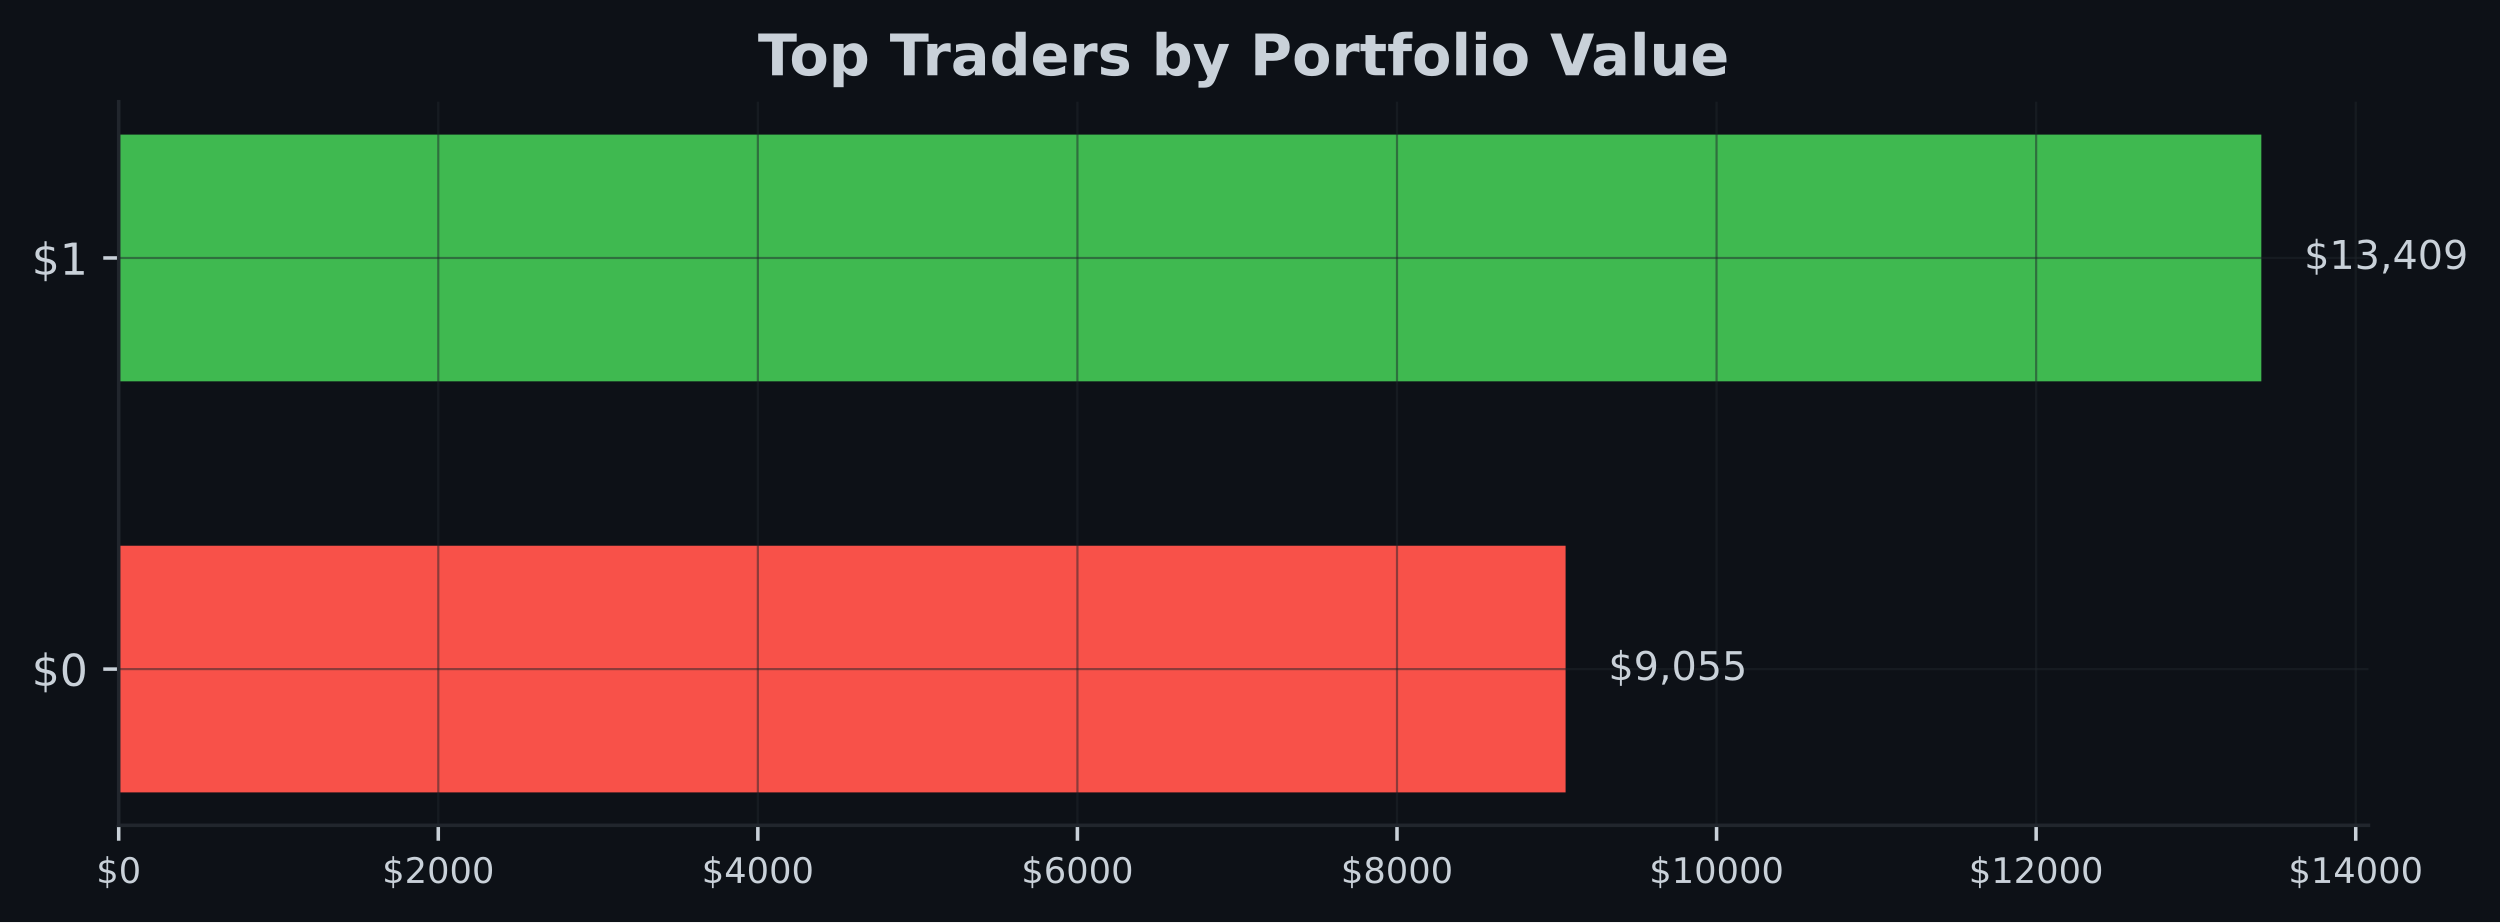
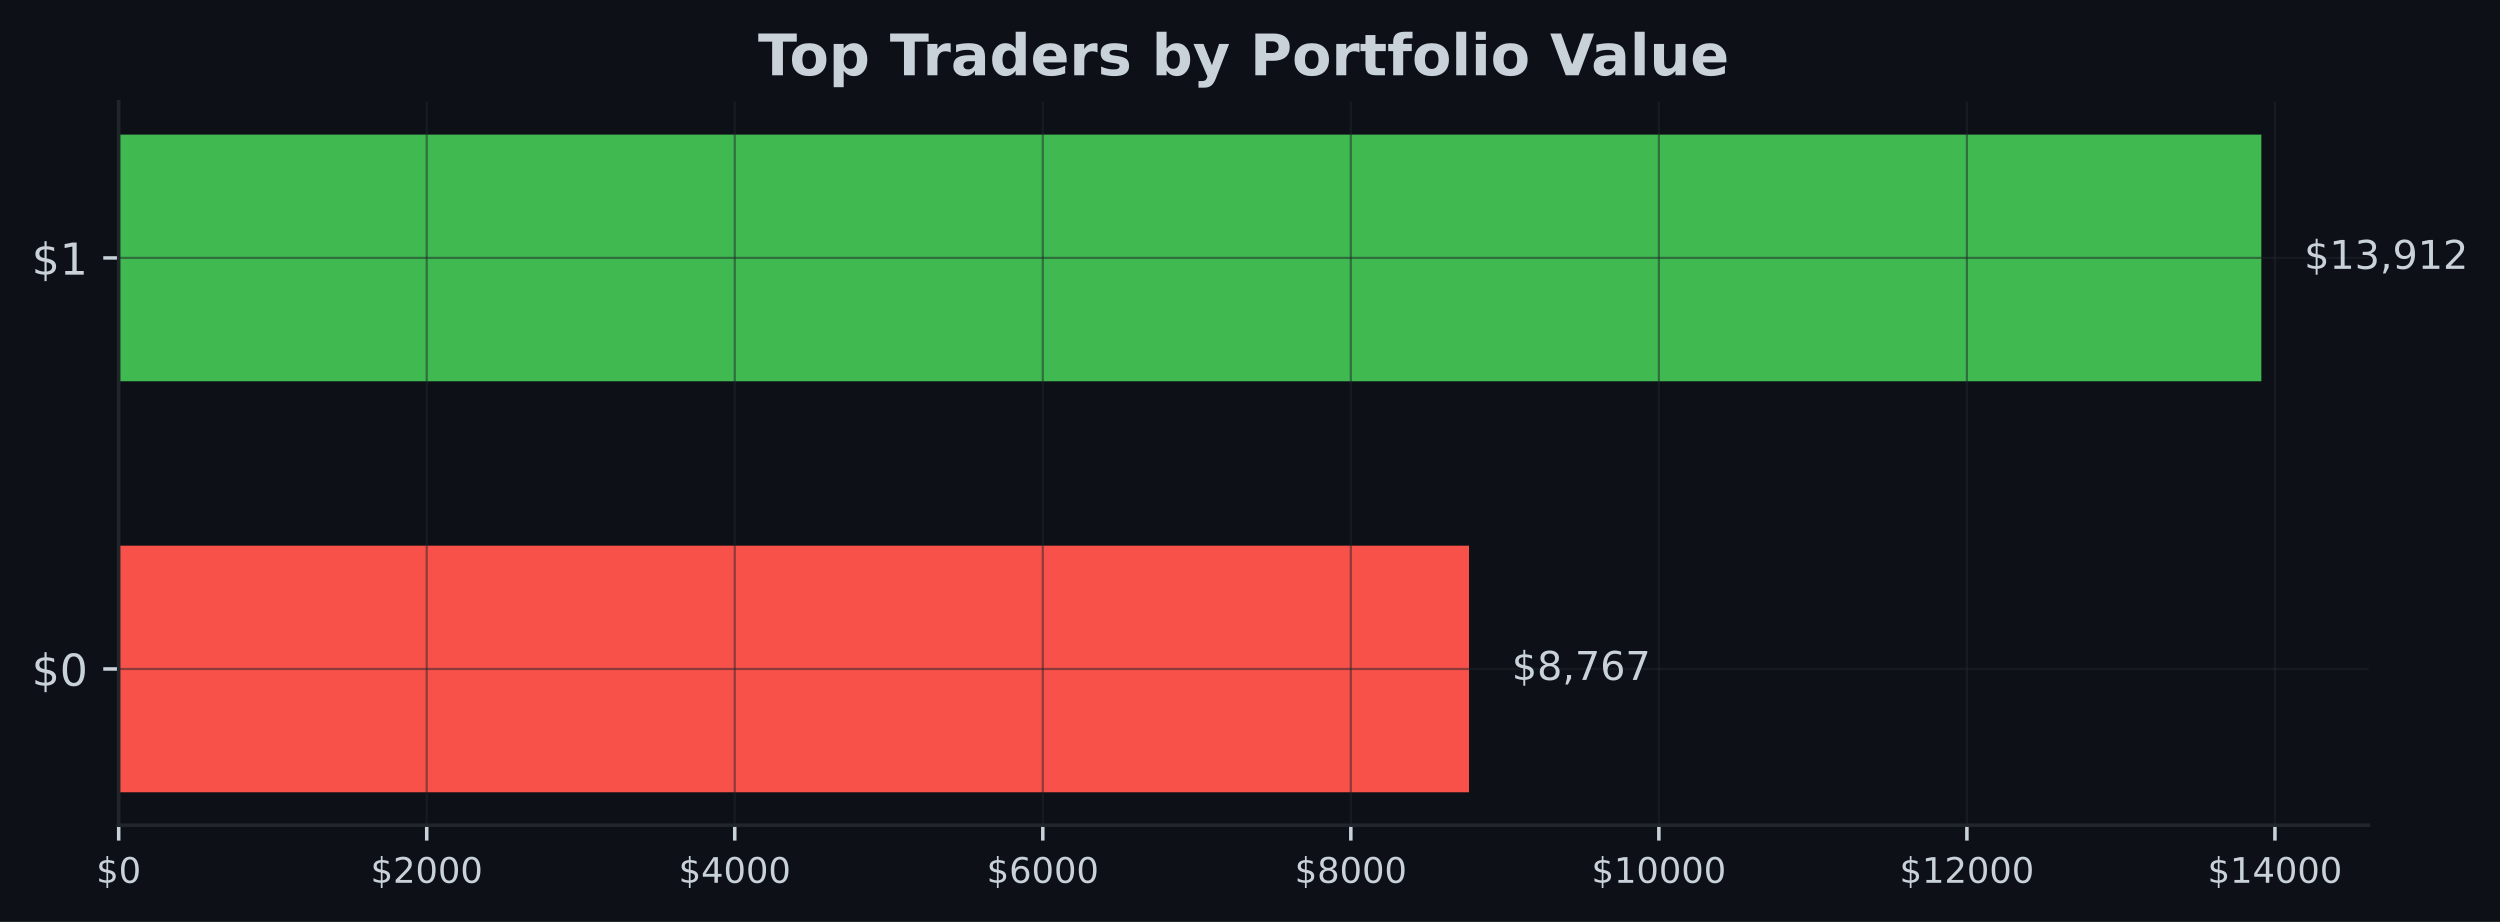
- <svg xmlns="http://www.w3.org/2000/svg" xmlns:xlink="http://www.w3.org/1999/xlink" width="567.057pt" height="209.14pt" viewBox="0 0 567.057 209.14" version="1.1">
+ <svg xmlns="http://www.w3.org/2000/svg" xmlns:xlink="http://www.w3.org/1999/xlink" width="567.145pt" height="209.14pt" viewBox="0 0 567.145 209.14" version="1.1">
  <defs>
    <style type="text/css">*{stroke-linejoin: round; stroke-linecap: butt}</style>
  </defs>
  <g id="figure_1">
    <g id="patch_1">
-       <path d="M 0 209.14  L 567.057 209.14  L 567.057 0  L 0 0  z " style="fill: #0d1117" />
+       <path d="M 0 209.14  L 567.145 209.14  L 567.145 0  L 0 0  z " style="fill: #0d1117" />
    </g>
    <g id="axes_1">
      <g id="patch_2">
-         <path d="M 26.925 187.198  L 537.219 187.198  L 537.219 23.078  L 26.925 23.078  z " style="fill: #0d1117" />
+         <path d="M 26.925 187.198  L 537.309 187.198  L 537.309 23.078  L 26.925 23.078  z " style="fill: #0d1117" />
      </g>
      <g id="patch_3">
-         <path d="M 26.925 179.738  L 355.112 179.738  L 355.112 123.788  L 26.925 123.788  z " clip-path="url(#pb0185abbb5)" style="fill: #f85149" />
+         <path d="M 26.925 179.738  L 333.255 179.738  L 333.255 123.788  L 26.925 123.788  z " clip-path="url(#p57ec5b0efc)" style="fill: #f85149" />
      </g>
      <g id="patch_4">
-         <path d="M 26.925 86.488  L 512.92 86.488  L 512.92 30.538  L 26.925 30.538  z " clip-path="url(#pb0185abbb5)" style="fill: #3fb950" />
+         <path d="M 26.925 86.488  L 513.005 86.488  L 513.005 30.538  L 26.925 30.538  z " clip-path="url(#p57ec5b0efc)" style="fill: #3fb950" />
      </g>
      <g id="matplotlib.axis_1">
        <g id="xtick_1">
          <g id="line2d_1">
-             <path d="M 26.925 187.198  L 26.925 23.078  " clip-path="url(#pb0185abbb5)" style="fill: none; stroke: #21262d; stroke-opacity: 0.5; stroke-width: 0.5; stroke-linecap: square" />
+             <path d="M 26.925 187.198  L 26.925 23.078  " clip-path="url(#p57ec5b0efc)" style="fill: none; stroke: #21262d; stroke-opacity: 0.5; stroke-width: 0.5; stroke-linecap: square" />
          </g>
          <g id="line2d_2">
            <defs>
-               <path id="mdac8c3545c" d="M 0 0  L 0 3.5  " style="stroke: #c9d1d9; stroke-width: 0.8" />
+               <path id="mf03bcc53f2" d="M 0 0  L 0 3.5  " style="stroke: #c9d1d9; stroke-width: 0.8" />
            </defs>
            <g>
-               <use xlink:href="#mdac8c3545c" x="26.925" y="187.198" style="fill: #c9d1d9; stroke: #c9d1d9; stroke-width: 0.8" />
+               <use xlink:href="#mf03bcc53f2" x="26.925" y="187.198" style="fill: #c9d1d9; stroke: #c9d1d9; stroke-width: 0.8" />
            </g>
          </g>
          <g id="text_1">
            <g style="fill: #c9d1d9" transform="translate(21.835 200.2767) scale(0.08 -0.08)">
              <defs>
                <path id="DejaVuSans-24" d="M 2163 -941  L 1850 -941  L 1847 0  Q 1519 6 1191 76  Q 863 147 531 288  L 531 850  Q 850 650 1176 548  Q 1503 447 1850 444  L 1850 1869  Q 1159 1981 845 2250  Q 531 2519 531 2988  Q 531 3497 872 3790  Q 1213 4084 1850 4128  L 1850 4863  L 2163 4863  L 2163 4138  Q 2453 4125 2725 4076  Q 2997 4028 3256 3944  L 3256 3397  Q 2997 3528 2723 3600  Q 2450 3672 2163 3684  L 2163 2350  Q 2872 2241 3206 1959  Q 3541 1678 3541 1191  Q 3541 663 3186 358  Q 2831 53 2163 6  L 2163 -941  z M 1850 2406  L 1850 3688  Q 1488 3647 1297 3481  Q 1106 3316 1106 3041  Q 1106 2772 1282 2622  Q 1459 2472 1850 2406  z M 2163 1806  L 2163 453  Q 2559 506 2761 678  Q 2963 850 2963 1131  Q 2963 1406 2770 1568  Q 2578 1731 2163 1806  z " transform="scale(0.015625)" />
                <path id="DejaVuSans-30" d="M 2034 4250  Q 1547 4250 1301 3770  Q 1056 3291 1056 2328  Q 1056 1369 1301 889  Q 1547 409 2034 409  Q 2525 409 2770 889  Q 3016 1369 3016 2328  Q 3016 3291 2770 3770  Q 2525 4250 2034 4250  z M 2034 4750  Q 2819 4750 3233 4129  Q 3647 3509 3647 2328  Q 3647 1150 3233 529  Q 2819 -91 2034 -91  Q 1250 -91 836 529  Q 422 1150 422 2328  Q 422 3509 836 4129  Q 1250 4750 2034 4750  z " transform="scale(0.015625)" />
              </defs>
              <use xlink:href="#DejaVuSans-24" />
              <use xlink:href="#DejaVuSans-30" transform="translate(63.62305 0)" />
            </g>
          </g>
        </g>
        <g id="xtick_2">
          <g id="line2d_3">
-             <path d="M 99.412 187.198  L 99.412 23.078  " clip-path="url(#pb0185abbb5)" style="fill: none; stroke: #21262d; stroke-opacity: 0.5; stroke-width: 0.5; stroke-linecap: square" />
+             <path d="M 96.805 187.198  L 96.805 23.078  " clip-path="url(#p57ec5b0efc)" style="fill: none; stroke: #21262d; stroke-opacity: 0.5; stroke-width: 0.5; stroke-linecap: square" />
          </g>
          <g id="line2d_4">
            <g>
-               <use xlink:href="#mdac8c3545c" x="99.412" y="187.198" style="fill: #c9d1d9; stroke: #c9d1d9; stroke-width: 0.8" />
+               <use xlink:href="#mf03bcc53f2" x="96.805" y="187.198" style="fill: #c9d1d9; stroke: #c9d1d9; stroke-width: 0.8" />
            </g>
          </g>
          <g id="text_2">
-             <g style="fill: #c9d1d9" transform="translate(86.68684 200.2767) scale(0.08 -0.08)">
+             <g style="fill: #c9d1d9" transform="translate(84.08023 200.2767) scale(0.08 -0.08)">
              <defs>
                <path id="DejaVuSans-32" d="M 1228 531  L 3431 531  L 3431 0  L 469 0  L 469 531  Q 828 903 1448 1529  Q 2069 2156 2228 2338  Q 2531 2678 2651 2914  Q 2772 3150 2772 3378  Q 2772 3750 2511 3984  Q 2250 4219 1831 4219  Q 1534 4219 1204 4116  Q 875 4013 500 3803  L 500 4441  Q 881 4594 1212 4672  Q 1544 4750 1819 4750  Q 2544 4750 2975 4387  Q 3406 4025 3406 3419  Q 3406 3131 3298 2873  Q 3191 2616 2906 2266  Q 2828 2175 2409 1742  Q 1991 1309 1228 531  z " transform="scale(0.015625)" />
              </defs>
              <use xlink:href="#DejaVuSans-24" />
              <use xlink:href="#DejaVuSans-32" transform="translate(63.62305 0)" />
              <use xlink:href="#DejaVuSans-30" transform="translate(127.2461 0)" />
              <use xlink:href="#DejaVuSans-30" transform="translate(190.8691 0)" />
              <use xlink:href="#DejaVuSans-30" transform="translate(254.4922 0)" />
            </g>
          </g>
        </g>
        <g id="xtick_3">
          <g id="line2d_5">
-             <path d="M 171.899 187.198  L 171.899 23.078  " clip-path="url(#pb0185abbb5)" style="fill: none; stroke: #21262d; stroke-opacity: 0.5; stroke-width: 0.5; stroke-linecap: square" />
+             <path d="M 166.685 187.198  L 166.685 23.078  " clip-path="url(#p57ec5b0efc)" style="fill: none; stroke: #21262d; stroke-opacity: 0.5; stroke-width: 0.5; stroke-linecap: square" />
          </g>
          <g id="line2d_6">
            <g>
-               <use xlink:href="#mdac8c3545c" x="171.899" y="187.198" style="fill: #c9d1d9; stroke: #c9d1d9; stroke-width: 0.8" />
+               <use xlink:href="#mf03bcc53f2" x="166.685" y="187.198" style="fill: #c9d1d9; stroke: #c9d1d9; stroke-width: 0.8" />
            </g>
          </g>
          <g id="text_3">
-             <g style="fill: #c9d1d9" transform="translate(159.1737 200.2767) scale(0.08 -0.08)">
+             <g style="fill: #c9d1d9" transform="translate(153.9605 200.2767) scale(0.08 -0.08)">
              <defs>
                <path id="DejaVuSans-34" d="M 2419 4116  L 825 1625  L 2419 1625  L 2419 4116  z M 2253 4666  L 3047 4666  L 3047 1625  L 3713 1625  L 3713 1100  L 3047 1100  L 3047 0  L 2419 0  L 2419 1100  L 313 1100  L 313 1709  L 2253 4666  z " transform="scale(0.015625)" />
              </defs>
              <use xlink:href="#DejaVuSans-24" />
              <use xlink:href="#DejaVuSans-34" transform="translate(63.62305 0)" />
              <use xlink:href="#DejaVuSans-30" transform="translate(127.2461 0)" />
              <use xlink:href="#DejaVuSans-30" transform="translate(190.8691 0)" />
              <use xlink:href="#DejaVuSans-30" transform="translate(254.4922 0)" />
            </g>
          </g>
        </g>
        <g id="xtick_4">
          <g id="line2d_7">
-             <path d="M 244.386 187.198  L 244.386 23.078  " clip-path="url(#pb0185abbb5)" style="fill: none; stroke: #21262d; stroke-opacity: 0.5; stroke-width: 0.5; stroke-linecap: square" />
+             <path d="M 236.566 187.198  L 236.566 23.078  " clip-path="url(#p57ec5b0efc)" style="fill: none; stroke: #21262d; stroke-opacity: 0.5; stroke-width: 0.5; stroke-linecap: square" />
          </g>
          <g id="line2d_8">
            <g>
-               <use xlink:href="#mdac8c3545c" x="244.386" y="187.198" style="fill: #c9d1d9; stroke: #c9d1d9; stroke-width: 0.8" />
+               <use xlink:href="#mf03bcc53f2" x="236.566" y="187.198" style="fill: #c9d1d9; stroke: #c9d1d9; stroke-width: 0.8" />
            </g>
          </g>
          <g id="text_4">
-             <g style="fill: #c9d1d9" transform="translate(231.6605 200.2767) scale(0.08 -0.08)">
+             <g style="fill: #c9d1d9" transform="translate(223.8407 200.2767) scale(0.08 -0.08)">
              <defs>
                <path id="DejaVuSans-36" d="M 2113 2584  Q 1688 2584 1439 2293  Q 1191 2003 1191 1497  Q 1191 994 1439 701  Q 1688 409 2113 409  Q 2538 409 2786 701  Q 3034 994 3034 1497  Q 3034 2003 2786 2293  Q 2538 2584 2113 2584  z M 3366 4563  L 3366 3988  Q 3128 4100 2886 4159  Q 2644 4219 2406 4219  Q 1781 4219 1451 3797  Q 1122 3375 1075 2522  Q 1259 2794 1537 2939  Q 1816 3084 2150 3084  Q 2853 3084 3261 2657  Q 3669 2231 3669 1497  Q 3669 778 3244 343  Q 2819 -91 2113 -91  Q 1303 -91 875 529  Q 447 1150 447 2328  Q 447 3434 972 4092  Q 1497 4750 2381 4750  Q 2619 4750 2861 4703  Q 3103 4656 3366 4563  z " transform="scale(0.015625)" />
              </defs>
              <use xlink:href="#DejaVuSans-24" />
              <use xlink:href="#DejaVuSans-36" transform="translate(63.62305 0)" />
              <use xlink:href="#DejaVuSans-30" transform="translate(127.2461 0)" />
              <use xlink:href="#DejaVuSans-30" transform="translate(190.8691 0)" />
              <use xlink:href="#DejaVuSans-30" transform="translate(254.4922 0)" />
            </g>
          </g>
        </g>
        <g id="xtick_5">
          <g id="line2d_9">
-             <path d="M 316.872 187.198  L 316.872 23.078  " clip-path="url(#pb0185abbb5)" style="fill: none; stroke: #21262d; stroke-opacity: 0.5; stroke-width: 0.5; stroke-linecap: square" />
+             <path d="M 306.446 187.198  L 306.446 23.078  " clip-path="url(#p57ec5b0efc)" style="fill: none; stroke: #21262d; stroke-opacity: 0.5; stroke-width: 0.5; stroke-linecap: square" />
          </g>
          <g id="line2d_10">
            <g>
-               <use xlink:href="#mdac8c3545c" x="316.872" y="187.198" style="fill: #c9d1d9; stroke: #c9d1d9; stroke-width: 0.8" />
+               <use xlink:href="#mf03bcc53f2" x="306.446" y="187.198" style="fill: #c9d1d9; stroke: #c9d1d9; stroke-width: 0.8" />
            </g>
          </g>
          <g id="text_5">
-             <g style="fill: #c9d1d9" transform="translate(304.1474 200.2767) scale(0.08 -0.08)">
+             <g style="fill: #c9d1d9" transform="translate(293.7209 200.2767) scale(0.08 -0.08)">
              <defs>
                <path id="DejaVuSans-38" d="M 2034 2216  Q 1584 2216 1326 1975  Q 1069 1734 1069 1313  Q 1069 891 1326 650  Q 1584 409 2034 409  Q 2484 409 2743 651  Q 3003 894 3003 1313  Q 3003 1734 2745 1975  Q 2488 2216 2034 2216  z M 1403 2484  Q 997 2584 770 2862  Q 544 3141 544 3541  Q 544 4100 942 4425  Q 1341 4750 2034 4750  Q 2731 4750 3128 4425  Q 3525 4100 3525 3541  Q 3525 3141 3298 2862  Q 3072 2584 2669 2484  Q 3125 2378 3379 2068  Q 3634 1759 3634 1313  Q 3634 634 3220 271  Q 2806 -91 2034 -91  Q 1263 -91 848 271  Q 434 634 434 1313  Q 434 1759 690 2068  Q 947 2378 1403 2484  z M 1172 3481  Q 1172 3119 1398 2916  Q 1625 2713 2034 2713  Q 2441 2713 2670 2916  Q 2900 3119 2900 3481  Q 2900 3844 2670 4047  Q 2441 4250 2034 4250  Q 1625 4250 1398 4047  Q 1172 3844 1172 3481  z " transform="scale(0.015625)" />
              </defs>
              <use xlink:href="#DejaVuSans-24" />
              <use xlink:href="#DejaVuSans-38" transform="translate(63.62305 0)" />
              <use xlink:href="#DejaVuSans-30" transform="translate(127.2461 0)" />
              <use xlink:href="#DejaVuSans-30" transform="translate(190.8691 0)" />
              <use xlink:href="#DejaVuSans-30" transform="translate(254.4922 0)" />
            </g>
          </g>
        </g>
        <g id="xtick_6">
          <g id="line2d_11">
-             <path d="M 389.359 187.198  L 389.359 23.078  " clip-path="url(#pb0185abbb5)" style="fill: none; stroke: #21262d; stroke-opacity: 0.5; stroke-width: 0.5; stroke-linecap: square" />
+             <path d="M 376.326 187.198  L 376.326 23.078  " clip-path="url(#p57ec5b0efc)" style="fill: none; stroke: #21262d; stroke-opacity: 0.5; stroke-width: 0.5; stroke-linecap: square" />
          </g>
          <g id="line2d_12">
            <g>
-               <use xlink:href="#mdac8c3545c" x="389.359" y="187.198" style="fill: #c9d1d9; stroke: #c9d1d9; stroke-width: 0.8" />
+               <use xlink:href="#mf03bcc53f2" x="376.326" y="187.198" style="fill: #c9d1d9; stroke: #c9d1d9; stroke-width: 0.8" />
            </g>
          </g>
          <g id="text_6">
-             <g style="fill: #c9d1d9" transform="translate(374.0892 200.2767) scale(0.08 -0.08)">
+             <g style="fill: #c9d1d9" transform="translate(361.0562 200.2767) scale(0.08 -0.08)">
              <defs>
                <path id="DejaVuSans-31" d="M 794 531  L 1825 531  L 1825 4091  L 703 3866  L 703 4441  L 1819 4666  L 2450 4666  L 2450 531  L 3481 531  L 3481 0  L 794 0  L 794 531  z " transform="scale(0.015625)" />
              </defs>
              <use xlink:href="#DejaVuSans-24" />
              <use xlink:href="#DejaVuSans-31" transform="translate(63.62305 0)" />
              <use xlink:href="#DejaVuSans-30" transform="translate(127.2461 0)" />
              <use xlink:href="#DejaVuSans-30" transform="translate(190.8691 0)" />
              <use xlink:href="#DejaVuSans-30" transform="translate(254.4922 0)" />
              <use xlink:href="#DejaVuSans-30" transform="translate(318.1152 0)" />
            </g>
          </g>
        </g>
        <g id="xtick_7">
          <g id="line2d_13">
-             <path d="M 461.846 187.198  L 461.846 23.078  " clip-path="url(#pb0185abbb5)" style="fill: none; stroke: #21262d; stroke-opacity: 0.5; stroke-width: 0.5; stroke-linecap: square" />
+             <path d="M 446.206 187.198  L 446.206 23.078  " clip-path="url(#p57ec5b0efc)" style="fill: none; stroke: #21262d; stroke-opacity: 0.5; stroke-width: 0.5; stroke-linecap: square" />
          </g>
          <g id="line2d_14">
            <g>
-               <use xlink:href="#mdac8c3545c" x="461.846" y="187.198" style="fill: #c9d1d9; stroke: #c9d1d9; stroke-width: 0.8" />
+               <use xlink:href="#mf03bcc53f2" x="446.206" y="187.198" style="fill: #c9d1d9; stroke: #c9d1d9; stroke-width: 0.8" />
            </g>
          </g>
          <g id="text_7">
-             <g style="fill: #c9d1d9" transform="translate(446.5761 200.2767) scale(0.08 -0.08)">
+             <g style="fill: #c9d1d9" transform="translate(430.9364 200.2767) scale(0.08 -0.08)">
              <use xlink:href="#DejaVuSans-24" />
              <use xlink:href="#DejaVuSans-31" transform="translate(63.62305 0)" />
              <use xlink:href="#DejaVuSans-32" transform="translate(127.2461 0)" />
              <use xlink:href="#DejaVuSans-30" transform="translate(190.8691 0)" />
              <use xlink:href="#DejaVuSans-30" transform="translate(254.4922 0)" />
              <use xlink:href="#DejaVuSans-30" transform="translate(318.1152 0)" />
            </g>
          </g>
        </g>
        <g id="xtick_8">
          <g id="line2d_15">
-             <path d="M 534.333 187.198  L 534.333 23.078  " clip-path="url(#pb0185abbb5)" style="fill: none; stroke: #21262d; stroke-opacity: 0.5; stroke-width: 0.5; stroke-linecap: square" />
+             <path d="M 516.087 187.198  L 516.087 23.078  " clip-path="url(#p57ec5b0efc)" style="fill: none; stroke: #21262d; stroke-opacity: 0.5; stroke-width: 0.5; stroke-linecap: square" />
          </g>
          <g id="line2d_16">
            <g>
-               <use xlink:href="#mdac8c3545c" x="534.333" y="187.198" style="fill: #c9d1d9; stroke: #c9d1d9; stroke-width: 0.8" />
+               <use xlink:href="#mf03bcc53f2" x="516.087" y="187.198" style="fill: #c9d1d9; stroke: #c9d1d9; stroke-width: 0.8" />
            </g>
          </g>
          <g id="text_8">
-             <g style="fill: #c9d1d9" transform="translate(519.0629 200.2767) scale(0.08 -0.08)">
+             <g style="fill: #c9d1d9" transform="translate(500.8166 200.2767) scale(0.08 -0.08)">
              <use xlink:href="#DejaVuSans-24" />
              <use xlink:href="#DejaVuSans-31" transform="translate(63.62305 0)" />
              <use xlink:href="#DejaVuSans-34" transform="translate(127.2461 0)" />
              <use xlink:href="#DejaVuSans-30" transform="translate(190.8691 0)" />
              <use xlink:href="#DejaVuSans-30" transform="translate(254.4922 0)" />
              <use xlink:href="#DejaVuSans-30" transform="translate(318.1152 0)" />
            </g>
          </g>
        </g>
      </g>
      <g id="matplotlib.axis_2">
        <g id="ytick_1">
          <g id="line2d_17">
-             <path d="M 26.925 151.763  L 537.219 151.763  " clip-path="url(#pb0185abbb5)" style="fill: none; stroke: #21262d; stroke-opacity: 0.5; stroke-width: 0.5; stroke-linecap: square" />
+             <path d="M 26.925 151.763  L 537.309 151.763  " clip-path="url(#p57ec5b0efc)" style="fill: none; stroke: #21262d; stroke-opacity: 0.5; stroke-width: 0.5; stroke-linecap: square" />
          </g>
          <g id="line2d_18">
            <defs>
-               <path id="m70872d4698" d="M 0 0  L -3.5 0  " style="stroke: #c9d1d9; stroke-width: 0.8" />
+               <path id="mfc41ffe321" d="M 0 0  L -3.5 0  " style="stroke: #c9d1d9; stroke-width: 0.8" />
            </defs>
            <g>
-               <use xlink:href="#m70872d4698" x="26.925" y="151.763" style="fill: #c9d1d9; stroke: #c9d1d9; stroke-width: 0.8" />
+               <use xlink:href="#mfc41ffe321" x="26.925" y="151.763" style="fill: #c9d1d9; stroke: #c9d1d9; stroke-width: 0.8" />
            </g>
          </g>
          <g id="text_9">
            <g style="fill: #c9d1d9" transform="translate(7.2 155.5622) scale(0.1 -0.1)">
              <use xlink:href="#DejaVuSans-24" />
              <use xlink:href="#DejaVuSans-30" transform="translate(63.62305 0)" />
            </g>
          </g>
        </g>
        <g id="ytick_2">
          <g id="line2d_19">
-             <path d="M 26.925 58.513  L 537.219 58.513  " clip-path="url(#pb0185abbb5)" style="fill: none; stroke: #21262d; stroke-opacity: 0.5; stroke-width: 0.5; stroke-linecap: square" />
+             <path d="M 26.925 58.513  L 537.309 58.513  " clip-path="url(#p57ec5b0efc)" style="fill: none; stroke: #21262d; stroke-opacity: 0.5; stroke-width: 0.5; stroke-linecap: square" />
          </g>
          <g id="line2d_20">
            <g>
-               <use xlink:href="#m70872d4698" x="26.925" y="58.513" style="fill: #c9d1d9; stroke: #c9d1d9; stroke-width: 0.8" />
+               <use xlink:href="#mfc41ffe321" x="26.925" y="58.513" style="fill: #c9d1d9; stroke: #c9d1d9; stroke-width: 0.8" />
            </g>
          </g>
          <g id="text_10">
            <g style="fill: #c9d1d9" transform="translate(7.2 62.31219) scale(0.1 -0.1)">
              <use xlink:href="#DejaVuSans-24" />
              <use xlink:href="#DejaVuSans-31" transform="translate(63.62305 0)" />
            </g>
          </g>
        </g>
      </g>
      <g id="patch_5">
        <path d="M 26.925 187.198  L 26.925 23.078  " style="fill: none; stroke: #21262d; stroke-width: 0.8; stroke-linejoin: miter; stroke-linecap: square" />
      </g>
      <g id="patch_6">
-         <path d="M 26.925 187.198  L 537.219 187.198  " style="fill: none; stroke: #21262d; stroke-width: 0.8; stroke-linejoin: miter; stroke-linecap: square" />
+         <path d="M 26.925 187.198  L 537.309 187.198  " style="fill: none; stroke: #21262d; stroke-width: 0.8; stroke-linejoin: miter; stroke-linecap: square" />
      </g>
      <g id="text_11">
-         <g style="fill: #c9d1d9" transform="translate(364.832 154.2464) scale(0.09 -0.09)">
+         <g style="fill: #c9d1d9" transform="translate(342.9764 154.2464) scale(0.09 -0.09)">
          <defs>
-             <path id="DejaVuSans-39" d="M 703 97  L 703 672  Q 941 559 1184 500  Q 1428 441 1663 441  Q 2288 441 2617 861  Q 2947 1281 2994 2138  Q 2813 1869 2534 1725  Q 2256 1581 1919 1581  Q 1219 1581 811 2004  Q 403 2428 403 3163  Q 403 3881 828 4315  Q 1253 4750 1959 4750  Q 2769 4750 3195 4129  Q 3622 3509 3622 2328  Q 3622 1225 3098 567  Q 2575 -91 1691 -91  Q 1453 -91 1209 -44  Q 966 3 703 97  z M 1959 2075  Q 2384 2075 2632 2365  Q 2881 2656 2881 3163  Q 2881 3666 2632 3958  Q 2384 4250 1959 4250  Q 1534 4250 1286 3958  Q 1038 3666 1038 3163  Q 1038 2656 1286 2365  Q 1534 2075 1959 2075  z " transform="scale(0.015625)" />
            <path id="DejaVuSans-2c" d="M 750 794  L 1409 794  L 1409 256  L 897 -744  L 494 -744  L 750 256  L 750 794  z " transform="scale(0.015625)" />
-             <path id="DejaVuSans-35" d="M 691 4666  L 3169 4666  L 3169 4134  L 1269 4134  L 1269 2991  Q 1406 3038 1543 3061  Q 1681 3084 1819 3084  Q 2600 3084 3056 2656  Q 3513 2228 3513 1497  Q 3513 744 3044 326  Q 2575 -91 1722 -91  Q 1428 -91 1123 -41  Q 819 9 494 109  L 494 744  Q 775 591 1075 516  Q 1375 441 1709 441  Q 2250 441 2565 725  Q 2881 1009 2881 1497  Q 2881 1984 2565 2268  Q 2250 2553 1709 2553  Q 1456 2553 1204 2497  Q 953 2441 691 2322  L 691 4666  z " transform="scale(0.015625)" />
+             <path id="DejaVuSans-37" d="M 525 4666  L 3525 4666  L 3525 4397  L 1831 0  L 1172 0  L 2766 4134  L 525 4134  L 525 4666  z " transform="scale(0.015625)" />
          </defs>
          <use xlink:href="#DejaVuSans-24" />
-           <use xlink:href="#DejaVuSans-39" transform="translate(63.62305 0)" />
+           <use xlink:href="#DejaVuSans-38" transform="translate(63.62305 0)" />
          <use xlink:href="#DejaVuSans-2c" transform="translate(127.2461 0)" />
-           <use xlink:href="#DejaVuSans-30" transform="translate(159.0332 0)" />
-           <use xlink:href="#DejaVuSans-35" transform="translate(222.6562 0)" />
-           <use xlink:href="#DejaVuSans-35" transform="translate(286.2793 0)" />
+           <use xlink:href="#DejaVuSans-37" transform="translate(159.0332 0)" />
+           <use xlink:href="#DejaVuSans-36" transform="translate(222.6562 0)" />
+           <use xlink:href="#DejaVuSans-37" transform="translate(286.2793 0)" />
        </g>
      </g>
      <g id="text_12">
-         <g style="fill: #c9d1d9" transform="translate(522.6394 60.99641) scale(0.09 -0.09)">
+         <g style="fill: #c9d1d9" transform="translate(522.7269 60.99641) scale(0.09 -0.09)">
          <defs>
            <path id="DejaVuSans-33" d="M 2597 2516  Q 3050 2419 3304 2112  Q 3559 1806 3559 1356  Q 3559 666 3084 287  Q 2609 -91 1734 -91  Q 1441 -91 1130 -33  Q 819 25 488 141  L 488 750  Q 750 597 1062 519  Q 1375 441 1716 441  Q 2309 441 2620 675  Q 2931 909 2931 1356  Q 2931 1769 2642 2001  Q 2353 2234 1838 2234  L 1294 2234  L 1294 2753  L 1863 2753  Q 2328 2753 2575 2939  Q 2822 3125 2822 3475  Q 2822 3834 2567 4026  Q 2313 4219 1838 4219  Q 1578 4219 1281 4162  Q 984 4106 628 3988  L 628 4550  Q 988 4650 1302 4700  Q 1616 4750 1894 4750  Q 2613 4750 3031 4423  Q 3450 4097 3450 3541  Q 3450 3153 3228 2886  Q 3006 2619 2597 2516  z " transform="scale(0.015625)" />
+             <path id="DejaVuSans-39" d="M 703 97  L 703 672  Q 941 559 1184 500  Q 1428 441 1663 441  Q 2288 441 2617 861  Q 2947 1281 2994 2138  Q 2813 1869 2534 1725  Q 2256 1581 1919 1581  Q 1219 1581 811 2004  Q 403 2428 403 3163  Q 403 3881 828 4315  Q 1253 4750 1959 4750  Q 2769 4750 3195 4129  Q 3622 3509 3622 2328  Q 3622 1225 3098 567  Q 2575 -91 1691 -91  Q 1453 -91 1209 -44  Q 966 3 703 97  z M 1959 2075  Q 2384 2075 2632 2365  Q 2881 2656 2881 3163  Q 2881 3666 2632 3958  Q 2384 4250 1959 4250  Q 1534 4250 1286 3958  Q 1038 3666 1038 3163  Q 1038 2656 1286 2365  Q 1534 2075 1959 2075  z " transform="scale(0.015625)" />
          </defs>
          <use xlink:href="#DejaVuSans-24" />
          <use xlink:href="#DejaVuSans-31" transform="translate(63.62305 0)" />
          <use xlink:href="#DejaVuSans-33" transform="translate(127.2461 0)" />
          <use xlink:href="#DejaVuSans-2c" transform="translate(190.8691 0)" />
-           <use xlink:href="#DejaVuSans-34" transform="translate(222.6562 0)" />
-           <use xlink:href="#DejaVuSans-30" transform="translate(286.2793 0)" />
-           <use xlink:href="#DejaVuSans-39" transform="translate(349.9023 0)" />
+           <use xlink:href="#DejaVuSans-39" transform="translate(222.6562 0)" />
+           <use xlink:href="#DejaVuSans-31" transform="translate(286.2793 0)" />
+           <use xlink:href="#DejaVuSans-32" transform="translate(349.9023 0)" />
        </g>
      </g>
      <g id="text_13">
-         <g style="fill: #c9d1d9" transform="translate(171.9124 17.07797) scale(0.13 -0.13)">
+         <g style="fill: #c9d1d9" transform="translate(171.9574 17.07797) scale(0.13 -0.13)">
          <defs>
            <path id="DejaVuSans-Bold-54" d="M 31 4666  L 4331 4666  L 4331 3756  L 2784 3756  L 2784 0  L 1581 0  L 1581 3756  L 31 3756  L 31 4666  z " transform="scale(0.015625)" />
            <path id="DejaVuSans-Bold-6f" d="M 2203 2784  Q 1831 2784 1636 2517  Q 1441 2250 1441 1747  Q 1441 1244 1636 976  Q 1831 709 2203 709  Q 2569 709 2762 976  Q 2956 1244 2956 1747  Q 2956 2250 2762 2517  Q 2569 2784 2203 2784  z M 2203 3584  Q 3106 3584 3614 3096  Q 4122 2609 4122 1747  Q 4122 884 3614 396  Q 3106 -91 2203 -91  Q 1297 -91 786 396  Q 275 884 275 1747  Q 275 2609 786 3096  Q 1297 3584 2203 3584  z " transform="scale(0.015625)" />
            <path id="DejaVuSans-Bold-70" d="M 1656 506  L 1656 -1331  L 538 -1331  L 538 3500  L 1656 3500  L 1656 2988  Q 1888 3294 2169 3439  Q 2450 3584 2816 3584  Q 3463 3584 3878 3070  Q 4294 2556 4294 1747  Q 4294 938 3878 423  Q 3463 -91 2816 -91  Q 2450 -91 2169 54  Q 1888 200 1656 506  z M 2400 2772  Q 2041 2772 1848 2508  Q 1656 2244 1656 1747  Q 1656 1250 1848 986  Q 2041 722 2400 722  Q 2759 722 2948 984  Q 3138 1247 3138 1747  Q 3138 2247 2948 2509  Q 2759 2772 2400 2772  z " transform="scale(0.015625)" />
            <path id="DejaVuSans-Bold-20" transform="scale(0.015625)" />
            <path id="DejaVuSans-Bold-72" d="M 3138 2547  Q 2991 2616 2845 2648  Q 2700 2681 2553 2681  Q 2122 2681 1889 2404  Q 1656 2128 1656 1613  L 1656 0  L 538 0  L 538 3500  L 1656 3500  L 1656 2925  Q 1872 3269 2151 3426  Q 2431 3584 2822 3584  Q 2878 3584 2943 3579  Q 3009 3575 3134 3559  L 3138 2547  z " transform="scale(0.015625)" />
            <path id="DejaVuSans-Bold-61" d="M 2106 1575  Q 1756 1575 1579 1456  Q 1403 1338 1403 1106  Q 1403 894 1545 773  Q 1688 653 1941 653  Q 2256 653 2472 879  Q 2688 1106 2688 1447  L 2688 1575  L 2106 1575  z M 3816 1997  L 3816 0  L 2688 0  L 2688 519  Q 2463 200 2181 54  Q 1900 -91 1497 -91  Q 953 -91 614 226  Q 275 544 275 1050  Q 275 1666 698 1953  Q 1122 2241 2028 2241  L 2688 2241  L 2688 2328  Q 2688 2594 2478 2717  Q 2269 2841 1825 2841  Q 1466 2841 1156 2769  Q 847 2697 581 2553  L 581 3406  Q 941 3494 1303 3539  Q 1666 3584 2028 3584  Q 2975 3584 3395 3211  Q 3816 2838 3816 1997  z " transform="scale(0.015625)" />
            <path id="DejaVuSans-Bold-64" d="M 2919 2988  L 2919 4863  L 4044 4863  L 4044 0  L 2919 0  L 2919 506  Q 2688 197 2409 53  Q 2131 -91 1766 -91  Q 1119 -91 703 423  Q 288 938 288 1747  Q 288 2556 703 3070  Q 1119 3584 1766 3584  Q 2128 3584 2408 3439  Q 2688 3294 2919 2988  z M 2181 722  Q 2541 722 2730 984  Q 2919 1247 2919 1747  Q 2919 2247 2730 2509  Q 2541 2772 2181 2772  Q 1825 2772 1636 2509  Q 1447 2247 1447 1747  Q 1447 1247 1636 984  Q 1825 722 2181 722  z " transform="scale(0.015625)" />
            <path id="DejaVuSans-Bold-65" d="M 4031 1759  L 4031 1441  L 1416 1441  Q 1456 1047 1700 850  Q 1944 653 2381 653  Q 2734 653 3104 758  Q 3475 863 3866 1075  L 3866 213  Q 3469 63 3072 -14  Q 2675 -91 2278 -91  Q 1328 -91 801 392  Q 275 875 275 1747  Q 275 2603 792 3093  Q 1309 3584 2216 3584  Q 3041 3584 3536 3087  Q 4031 2591 4031 1759  z M 2881 2131  Q 2881 2450 2695 2645  Q 2509 2841 2209 2841  Q 1884 2841 1681 2658  Q 1478 2475 1428 2131  L 2881 2131  z " transform="scale(0.015625)" />
            <path id="DejaVuSans-Bold-73" d="M 3272 3391  L 3272 2541  Q 2913 2691 2578 2766  Q 2244 2841 1947 2841  Q 1628 2841 1473 2761  Q 1319 2681 1319 2516  Q 1319 2381 1436 2309  Q 1553 2238 1856 2203  L 2053 2175  Q 2913 2066 3209 1816  Q 3506 1566 3506 1031  Q 3506 472 3093 190  Q 2681 -91 1863 -91  Q 1516 -91 1145 -36  Q 775 19 384 128  L 384 978  Q 719 816 1070 734  Q 1422 653 1784 653  Q 2113 653 2278 743  Q 2444 834 2444 1013  Q 2444 1163 2330 1236  Q 2216 1309 1875 1350  L 1678 1375  Q 931 1469 631 1722  Q 331 1975 331 2491  Q 331 3047 712 3315  Q 1094 3584 1881 3584  Q 2191 3584 2531 3537  Q 2872 3491 3272 3391  z " transform="scale(0.015625)" />
            <path id="DejaVuSans-Bold-62" d="M 2400 722  Q 2759 722 2948 984  Q 3138 1247 3138 1747  Q 3138 2247 2948 2509  Q 2759 2772 2400 2772  Q 2041 2772 1848 2508  Q 1656 2244 1656 1747  Q 1656 1250 1848 986  Q 2041 722 2400 722  z M 1656 2988  Q 1888 3294 2169 3439  Q 2450 3584 2816 3584  Q 3463 3584 3878 3070  Q 4294 2556 4294 1747  Q 4294 938 3878 423  Q 3463 -91 2816 -91  Q 2450 -91 2169 54  Q 1888 200 1656 506  L 1656 0  L 538 0  L 538 4863  L 1656 4863  L 1656 2988  z " transform="scale(0.015625)" />
            <path id="DejaVuSans-Bold-79" d="M 78 3500  L 1197 3500  L 2138 1125  L 2938 3500  L 4056 3500  L 2584 -331  Q 2363 -916 2067 -1148  Q 1772 -1381 1288 -1381  L 641 -1381  L 641 -647  L 991 -647  Q 1275 -647 1404 -556  Q 1534 -466 1606 -231  L 1638 -134  L 78 3500  z " transform="scale(0.015625)" />
            <path id="DejaVuSans-Bold-50" d="M 588 4666  L 2584 4666  Q 3475 4666 3951 4270  Q 4428 3875 4428 3144  Q 4428 2409 3951 2014  Q 3475 1619 2584 1619  L 1791 1619  L 1791 0  L 588 0  L 588 4666  z M 1791 3794  L 1791 2491  L 2456 2491  Q 2806 2491 2997 2661  Q 3188 2831 3188 3144  Q 3188 3456 2997 3625  Q 2806 3794 2456 3794  L 1791 3794  z " transform="scale(0.015625)" />
            <path id="DejaVuSans-Bold-74" d="M 1759 4494  L 1759 3500  L 2913 3500  L 2913 2700  L 1759 2700  L 1759 1216  Q 1759 972 1856 886  Q 1953 800 2241 800  L 2816 800  L 2816 0  L 1856 0  Q 1194 0 917 276  Q 641 553 641 1216  L 641 2700  L 84 2700  L 84 3500  L 641 3500  L 641 4494  L 1759 4494  z " transform="scale(0.015625)" />
            <path id="DejaVuSans-Bold-66" d="M 2841 4863  L 2841 4128  L 2222 4128  Q 1984 4128 1890 4042  Q 1797 3956 1797 3744  L 1797 3500  L 2753 3500  L 2753 2700  L 1797 2700  L 1797 0  L 678 0  L 678 2700  L 122 2700  L 122 3500  L 678 3500  L 678 3744  Q 678 4316 997 4589  Q 1316 4863 1984 4863  L 2841 4863  z " transform="scale(0.015625)" />
            <path id="DejaVuSans-Bold-6c" d="M 538 4863  L 1656 4863  L 1656 0  L 538 0  L 538 4863  z " transform="scale(0.015625)" />
            <path id="DejaVuSans-Bold-69" d="M 538 3500  L 1656 3500  L 1656 0  L 538 0  L 538 3500  z M 538 4863  L 1656 4863  L 1656 3950  L 538 3950  L 538 4863  z " transform="scale(0.015625)" />
            <path id="DejaVuSans-Bold-56" d="M 31 4666  L 1241 4666  L 2478 1222  L 3713 4666  L 4922 4666  L 3194 0  L 1759 0  L 31 4666  z " transform="scale(0.015625)" />
            <path id="DejaVuSans-Bold-75" d="M 500 1363  L 500 3500  L 1625 3500  L 1625 3150  Q 1625 2866 1622 2436  Q 1619 2006 1619 1863  Q 1619 1441 1641 1255  Q 1663 1069 1716 984  Q 1784 875 1895 815  Q 2006 756 2150 756  Q 2500 756 2700 1025  Q 2900 1294 2900 1772  L 2900 3500  L 4019 3500  L 4019 0  L 2900 0  L 2900 506  Q 2647 200 2364 54  Q 2081 -91 1741 -91  Q 1134 -91 817 281  Q 500 653 500 1363  z " transform="scale(0.015625)" />
          </defs>
          <use xlink:href="#DejaVuSans-Bold-54" />
          <use xlink:href="#DejaVuSans-Bold-6f" transform="translate(54.96289 0)" />
          <use xlink:href="#DejaVuSans-Bold-70" transform="translate(123.6641 0)" />
          <use xlink:href="#DejaVuSans-Bold-20" transform="translate(195.2461 0)" />
          <use xlink:href="#DejaVuSans-Bold-54" transform="translate(230.0605 0)" />
          <use xlink:href="#DejaVuSans-Bold-72" transform="translate(287.2734 0)" />
          <use xlink:href="#DejaVuSans-Bold-61" transform="translate(336.5898 0)" />
          <use xlink:href="#DejaVuSans-Bold-64" transform="translate(404.0703 0)" />
          <use xlink:href="#DejaVuSans-Bold-65" transform="translate(475.6523 0)" />
          <use xlink:href="#DejaVuSans-Bold-72" transform="translate(543.4746 0)" />
          <use xlink:href="#DejaVuSans-Bold-73" transform="translate(592.791 0)" />
          <use xlink:href="#DejaVuSans-Bold-20" transform="translate(652.3125 0)" />
          <use xlink:href="#DejaVuSans-Bold-62" transform="translate(687.127 0)" />
          <use xlink:href="#DejaVuSans-Bold-79" transform="translate(758.709 0)" />
          <use xlink:href="#DejaVuSans-Bold-20" transform="translate(823.8945 0)" />
          <use xlink:href="#DejaVuSans-Bold-50" transform="translate(858.709 0)" />
          <use xlink:href="#DejaVuSans-Bold-6f" transform="translate(932 0)" />
          <use xlink:href="#DejaVuSans-Bold-72" transform="translate(1000.701 0)" />
          <use xlink:href="#DejaVuSans-Bold-74" transform="translate(1050.018 0)" />
          <use xlink:href="#DejaVuSans-Bold-66" transform="translate(1097.82 0)" />
          <use xlink:href="#DejaVuSans-Bold-6f" transform="translate(1141.326 0)" />
          <use xlink:href="#DejaVuSans-Bold-6c" transform="translate(1210.027 0)" />
          <use xlink:href="#DejaVuSans-Bold-69" transform="translate(1244.305 0)" />
          <use xlink:href="#DejaVuSans-Bold-6f" transform="translate(1278.582 0)" />
          <use xlink:href="#DejaVuSans-Bold-20" transform="translate(1347.283 0)" />
          <use xlink:href="#DejaVuSans-Bold-56" transform="translate(1382.098 0)" />
          <use xlink:href="#DejaVuSans-Bold-61" transform="translate(1453.99 0)" />
          <use xlink:href="#DejaVuSans-Bold-6c" transform="translate(1521.471 0)" />
          <use xlink:href="#DejaVuSans-Bold-75" transform="translate(1555.748 0)" />
          <use xlink:href="#DejaVuSans-Bold-65" transform="translate(1626.939 0)" />
        </g>
      </g>
    </g>
  </g>
  <defs>
-     <clipPath id="pb0185abbb5">
-       <rect x="26.925" y="23.078" width="510.294" height="164.12" />
+     <clipPath id="p57ec5b0efc">
+       <rect x="26.925" y="23.078" width="510.384" height="164.12" />
    </clipPath>
  </defs>
</svg>
